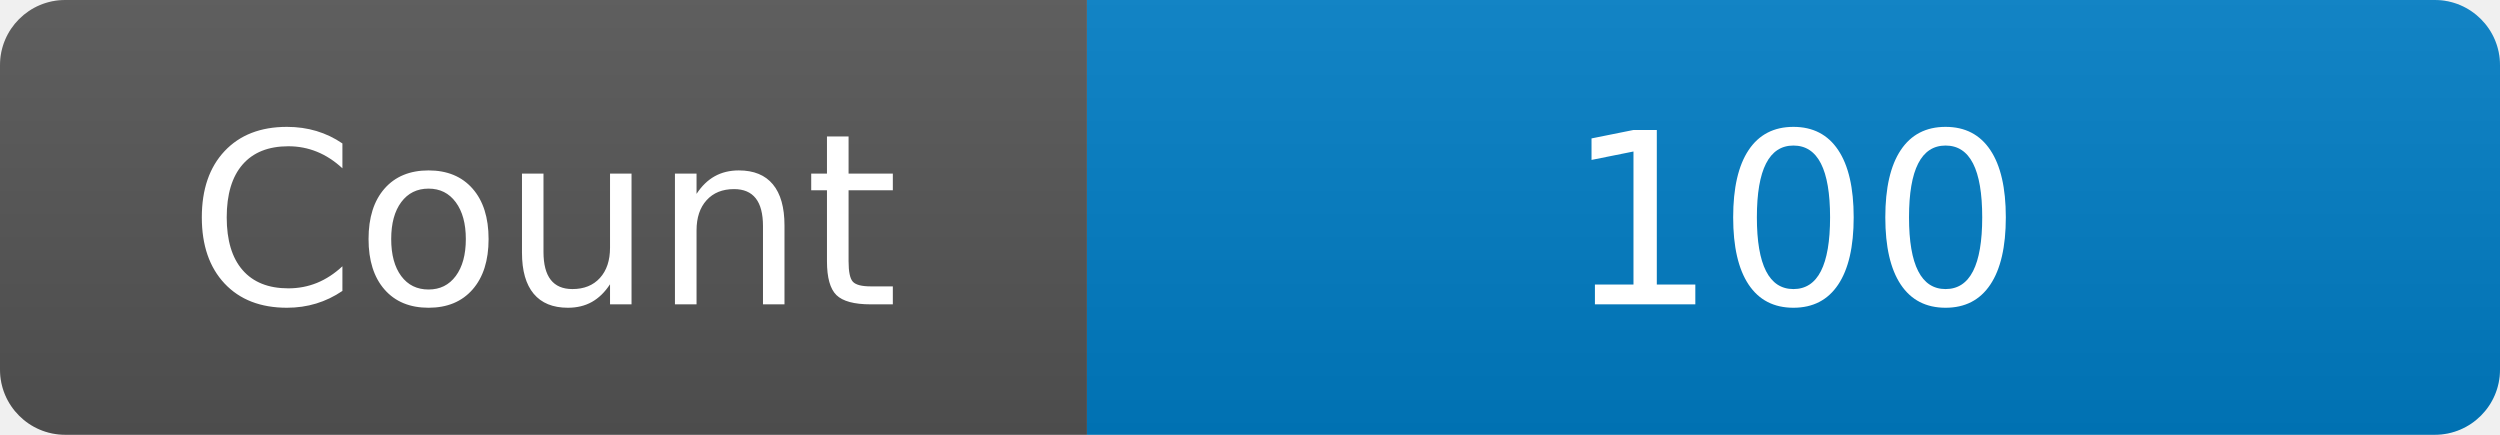
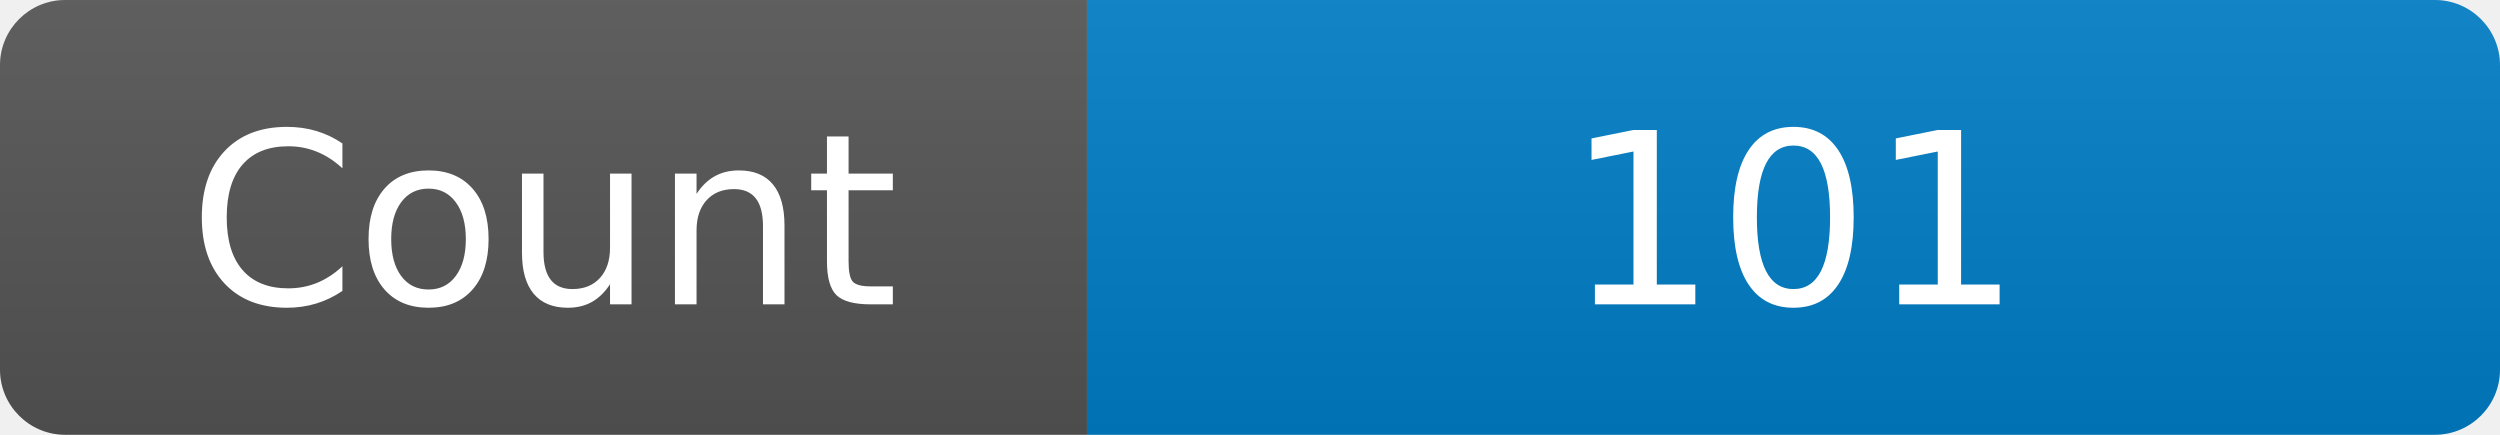
<svg xmlns="http://www.w3.org/2000/svg" width="115" height="20" role="img" aria-label="Maintained?: yes">
  <linearGradient id="s" x2="0" y2="100%">
    <stop offset="0" stop-color="#bbb" stop-opacity=".1" />
    <stop offset="1" stop-opacity=".1" />
  </linearGradient>
  <clipPath id="r">
    <rect width="115" height="20" rx="3" fill="#fff" />
  </clipPath>
  <g clip-path="url(#r)">
    <rect width="50" height="20" fill="#555" />
    <rect x="50" width="160" height="20" fill="#007ec6" />
    <rect width="115" height="20" fill="url(#s)" />
  </g>
  <g fill="#fff" text-anchor="middle" font-family="Verdana,Geneva,DejaVu Sans,sans-serif" font-size="110">
    <text x="250" y="140" transform="scale(.1)" fill="#fff">Count</text>
-     <text x="825" y="140" transform="scale(.1)" fill="#fff">100</text>
+     <text x="825" y="140" transform="scale(.1)" fill="#fff">101</text>
  </g>
</svg>
